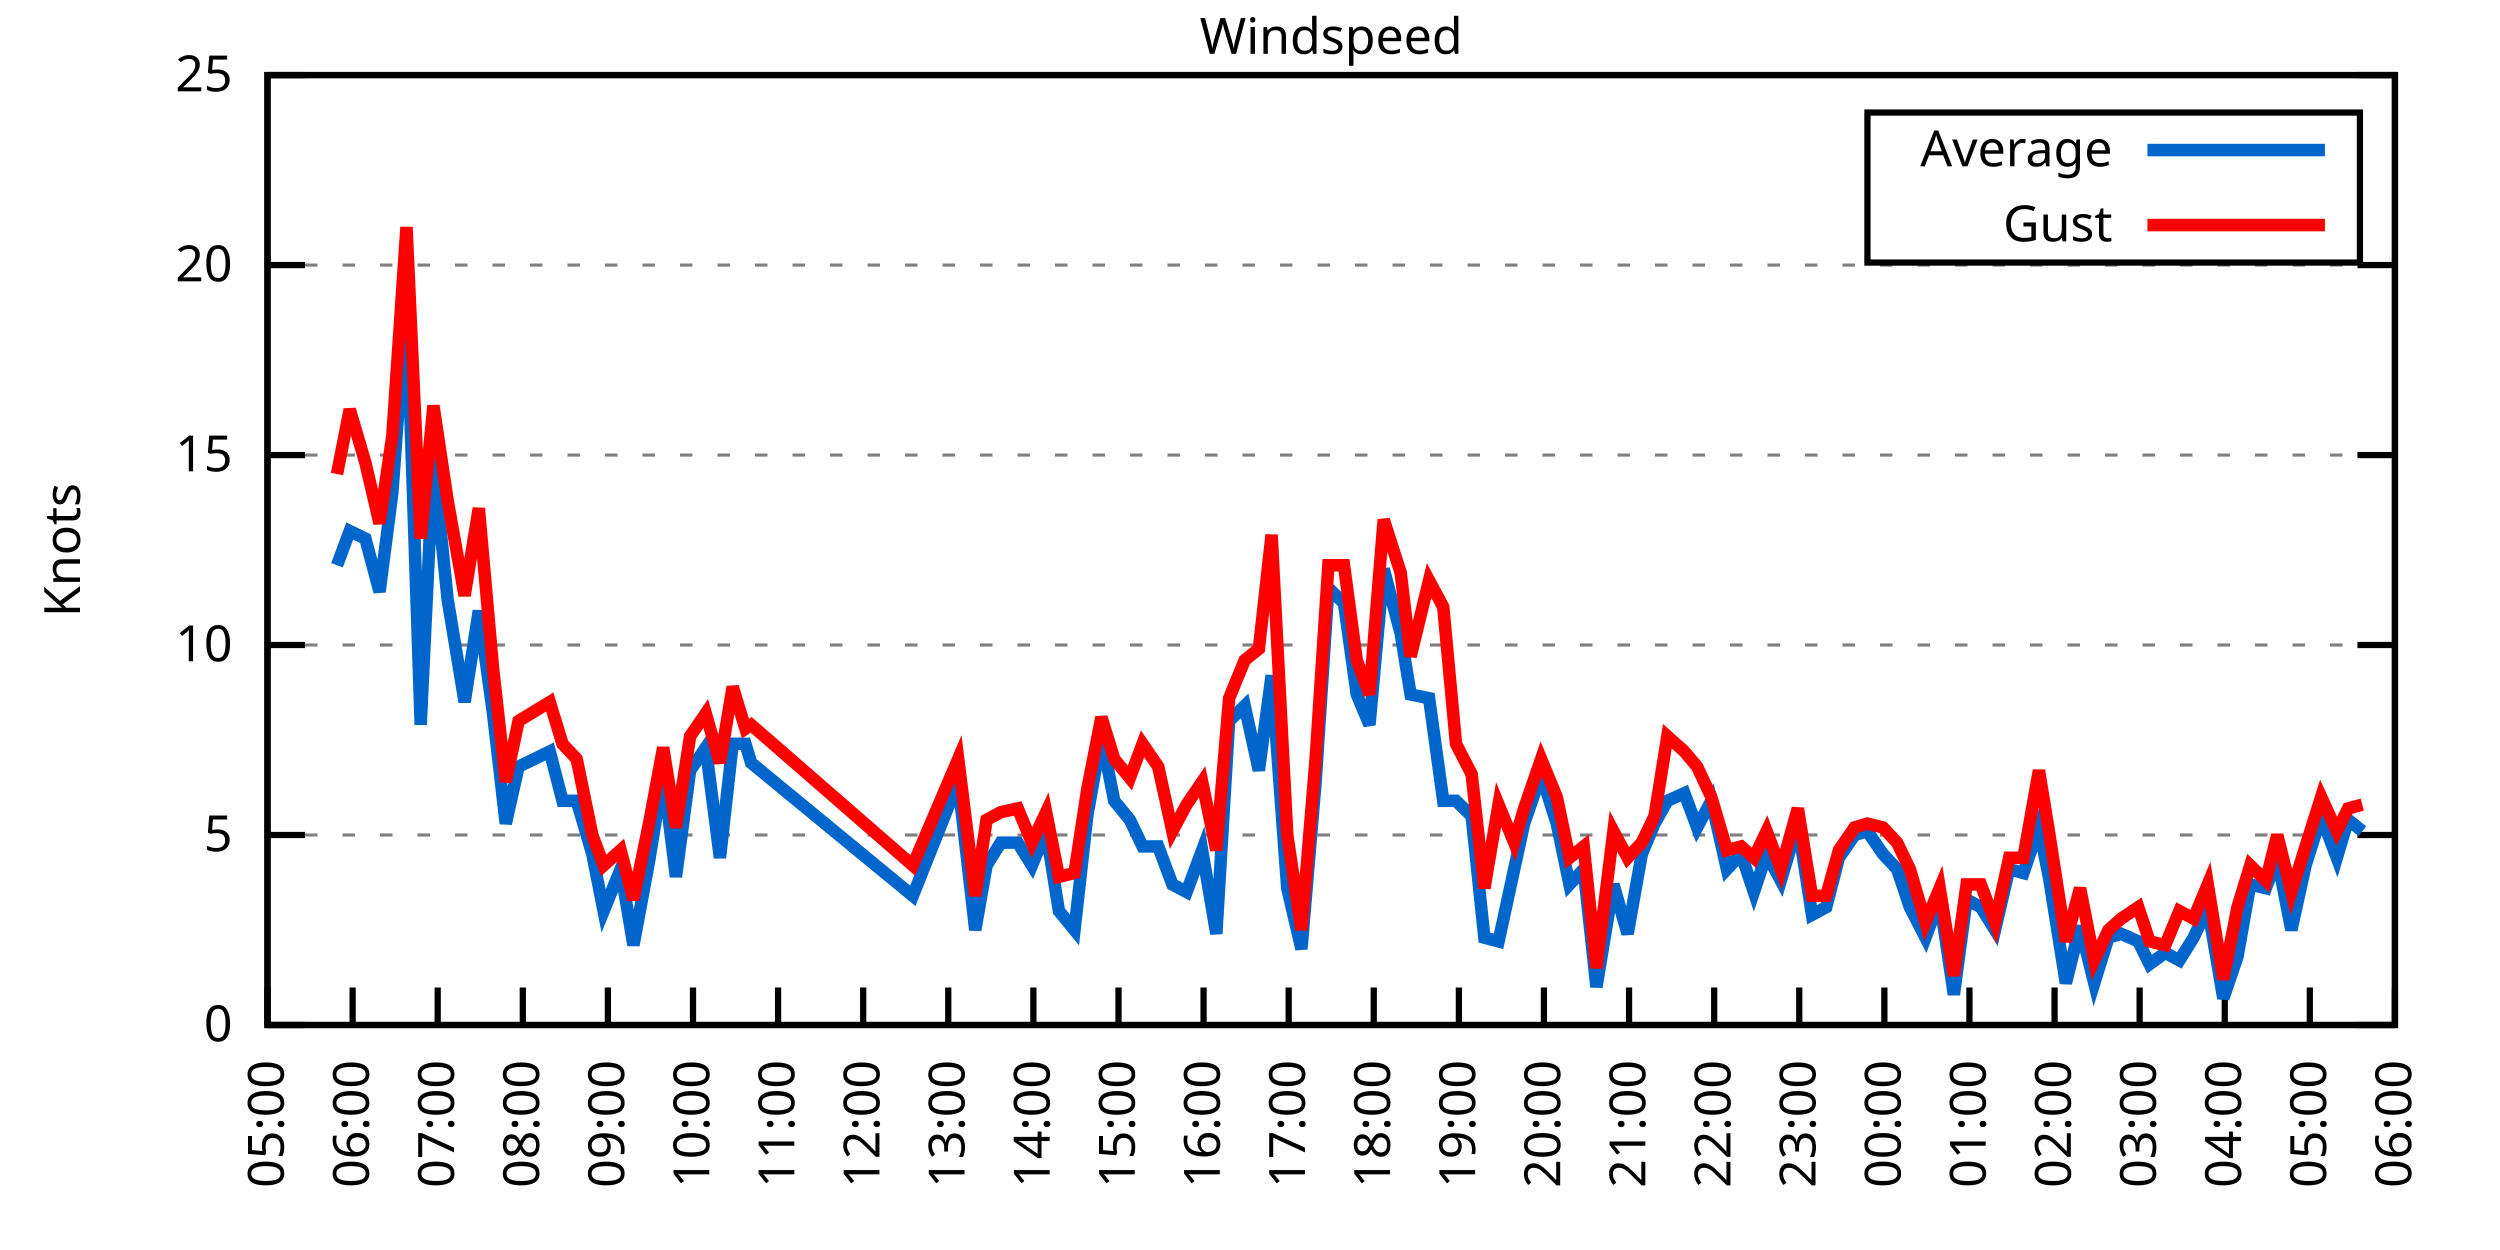
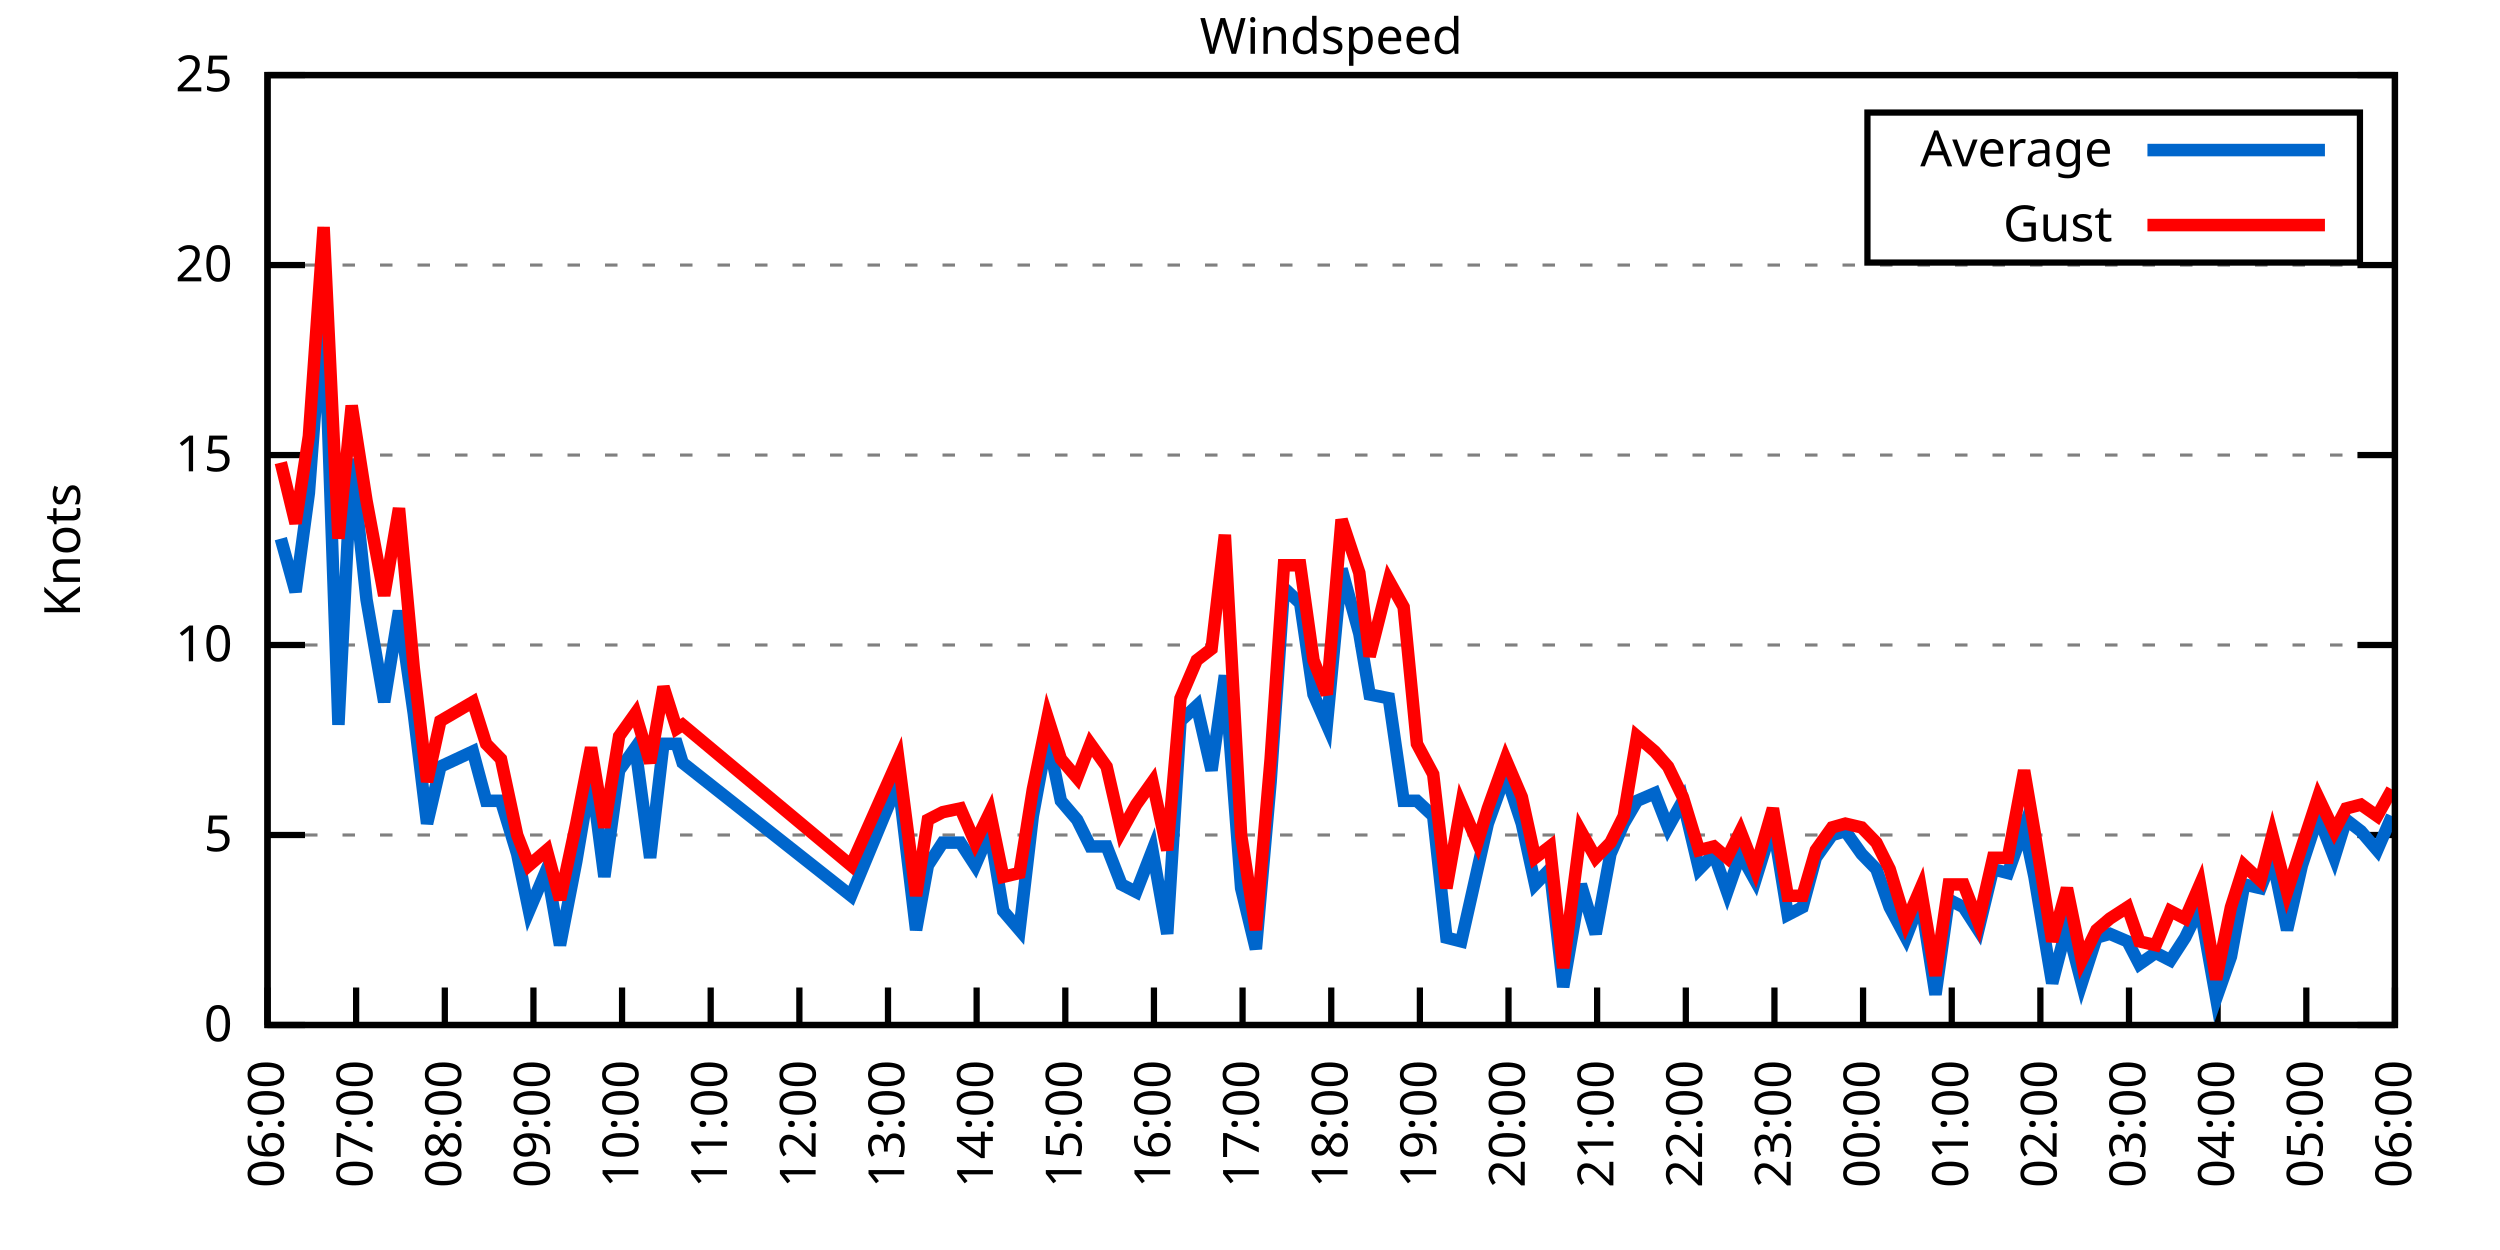
<svg xmlns="http://www.w3.org/2000/svg" xmlns:xlink="http://www.w3.org/1999/xlink" width="400" height="200" viewBox="0 0 400 200">
  <g id="gnuplot_canvas">
    <rect x="0" y="0" width="400" height="200" fill="none" />
    <defs>
      <circle id="gpDot" r="0.5" stroke-width="0.5" stroke="currentColor" />
      <path id="gpPt0" stroke-width="0.333" stroke="currentColor" d="M-1,0 h2 M0,-1 v2" />
      <path id="gpPt1" stroke-width="0.333" stroke="currentColor" d="M-1,-1 L1,1 M1,-1 L-1,1" />
      <path id="gpPt2" stroke-width="0.333" stroke="currentColor" d="M-1,0 L1,0 M0,-1 L0,1 M-1,-1 L1,1 M-1,1 L1,-1" />
      <rect id="gpPt3" stroke-width="0.333" stroke="currentColor" x="-1" y="-1" width="2" height="2" />
      <rect id="gpPt4" stroke-width="0.333" stroke="currentColor" fill="currentColor" x="-1" y="-1" width="2" height="2" />
      <circle id="gpPt5" stroke-width="0.333" stroke="currentColor" cx="0" cy="0" r="1" />
      <use xlink:href="#gpPt5" id="gpPt6" fill="currentColor" stroke="none" />
      <path id="gpPt7" stroke-width="0.333" stroke="currentColor" d="M0,-1.33 L-1.33,0.67 L1.33,0.67 z" />
      <use xlink:href="#gpPt7" id="gpPt8" fill="currentColor" stroke="none" />
      <use xlink:href="#gpPt7" id="gpPt9" stroke="currentColor" transform="rotate(180)" />
      <use xlink:href="#gpPt9" id="gpPt10" fill="currentColor" stroke="none" />
      <use xlink:href="#gpPt3" id="gpPt11" stroke="currentColor" transform="rotate(45)" />
      <use xlink:href="#gpPt11" id="gpPt12" fill="currentColor" stroke="none" />
      <path id="gpPt13" stroke-width="0.333" stroke="currentColor" d="M0,1.330 L1.265,0.411 L0.782,-1.067 L-0.782,-1.076 L-1.265,0.411 z" />
      <use xlink:href="#gpPt13" id="gpPt14" fill="currentColor" stroke="none" />
      <filter id="textbox" filterUnits="objectBoundingBox" x="0" y="0" height="1" width="1">
        <feFlood flood-color="white" flood-opacity="1" result="bgnd" />
        <feComposite in="SourceGraphic" in2="bgnd" operator="atop" />
      </filter>
      <filter id="greybox" filterUnits="objectBoundingBox" x="0" y="0" height="1" width="1">
        <feFlood flood-color="lightgrey" flood-opacity="1" result="grey" />
        <feComposite in="SourceGraphic" in2="grey" operator="atop" />
      </filter>
    </defs>
    <g fill="none" color="white" stroke="currentColor" stroke-width="1.00" stroke-linecap="butt" stroke-linejoin="miter">
</g>
    <g fill="none" color="black" stroke="currentColor" stroke-width="1.00" stroke-linecap="butt" stroke-linejoin="miter">
      <g stroke="none" shape-rendering="crispEdges">
        <polygon fill="rgb(255, 255, 255)" points="42.80,164.00 383.18,164.00 383.18,12.02 42.80,12.02 " />
      </g>
    </g>
    <g fill="none" color="black" stroke="currentColor" stroke-width="1.00" stroke-linecap="butt" stroke-linejoin="miter">
</g>
    <g fill="none" color="black" stroke="black" stroke-width="0.50" stroke-linecap="butt" stroke-linejoin="miter">
</g>
    <g fill="none" color="gray" stroke="currentColor" stroke-width="0.50" stroke-linecap="butt" stroke-linejoin="miter">
      <path stroke="gray" stroke-dasharray="2,4" class="gridline" d="M42.80,164.00 L383.19,164.00  " />
    </g>
    <g fill="none" color="gray" stroke="gray" stroke-width="1.00" stroke-linecap="butt" stroke-linejoin="miter">
</g>
    <g fill="none" color="black" stroke="currentColor" stroke-width="1.00" stroke-linecap="butt" stroke-linejoin="miter">
      <path stroke="black" d="M42.80,164.00 L48.80,164.00 M383.19,164.00 L377.19,164.00  " />
      <g transform="translate(37.20,166.60)" stroke="none" fill="black" font-family="Sans" font-size="8.00" text-anchor="end">
        <text>
          <tspan font-family="Sans"> 0</tspan>
        </text>
      </g>
    </g>
    <g fill="none" color="black" stroke="currentColor" stroke-width="1.00" stroke-linecap="butt" stroke-linejoin="miter">
</g>
    <g fill="none" color="black" stroke="black" stroke-width="0.50" stroke-linecap="butt" stroke-linejoin="miter">
</g>
    <g fill="none" color="gray" stroke="currentColor" stroke-width="0.50" stroke-linecap="butt" stroke-linejoin="miter">
      <path stroke="gray" stroke-dasharray="2,4" class="gridline" d="M42.80,133.60 L383.19,133.60  " />
    </g>
    <g fill="none" color="gray" stroke="gray" stroke-width="1.00" stroke-linecap="butt" stroke-linejoin="miter">
</g>
    <g fill="none" color="black" stroke="currentColor" stroke-width="1.00" stroke-linecap="butt" stroke-linejoin="miter">
      <path stroke="black" d="M42.80,133.60 L48.80,133.60 M383.19,133.60 L377.19,133.60  " />
      <g transform="translate(37.20,136.20)" stroke="none" fill="black" font-family="Sans" font-size="8.00" text-anchor="end">
        <text>
          <tspan font-family="Sans"> 5</tspan>
        </text>
      </g>
    </g>
    <g fill="none" color="black" stroke="currentColor" stroke-width="1.00" stroke-linecap="butt" stroke-linejoin="miter">
</g>
    <g fill="none" color="black" stroke="black" stroke-width="0.50" stroke-linecap="butt" stroke-linejoin="miter">
</g>
    <g fill="none" color="gray" stroke="currentColor" stroke-width="0.50" stroke-linecap="butt" stroke-linejoin="miter">
      <path stroke="gray" stroke-dasharray="2,4" class="gridline" d="M42.80,103.20 L383.19,103.20  " />
    </g>
    <g fill="none" color="gray" stroke="gray" stroke-width="1.00" stroke-linecap="butt" stroke-linejoin="miter">
</g>
    <g fill="none" color="black" stroke="currentColor" stroke-width="1.00" stroke-linecap="butt" stroke-linejoin="miter">
      <path stroke="black" d="M42.80,103.20 L48.80,103.20 M383.19,103.20 L377.19,103.20  " />
      <g transform="translate(37.20,105.80)" stroke="none" fill="black" font-family="Sans" font-size="8.00" text-anchor="end">
        <text>
          <tspan font-family="Sans"> 10</tspan>
        </text>
      </g>
    </g>
    <g fill="none" color="black" stroke="currentColor" stroke-width="1.00" stroke-linecap="butt" stroke-linejoin="miter">
</g>
    <g fill="none" color="black" stroke="black" stroke-width="0.50" stroke-linecap="butt" stroke-linejoin="miter">
</g>
    <g fill="none" color="gray" stroke="currentColor" stroke-width="0.50" stroke-linecap="butt" stroke-linejoin="miter">
      <path stroke="gray" stroke-dasharray="2,4" class="gridline" d="M42.80,72.81 L383.19,72.81  " />
    </g>
    <g fill="none" color="gray" stroke="gray" stroke-width="1.00" stroke-linecap="butt" stroke-linejoin="miter">
</g>
    <g fill="none" color="black" stroke="currentColor" stroke-width="1.00" stroke-linecap="butt" stroke-linejoin="miter">
      <path stroke="black" d="M42.80,72.81 L48.80,72.81 M383.19,72.81 L377.19,72.81  " />
      <g transform="translate(37.20,75.41)" stroke="none" fill="black" font-family="Sans" font-size="8.00" text-anchor="end">
        <text>
          <tspan font-family="Sans"> 15</tspan>
        </text>
      </g>
    </g>
    <g fill="none" color="black" stroke="currentColor" stroke-width="1.00" stroke-linecap="butt" stroke-linejoin="miter">
</g>
    <g fill="none" color="black" stroke="black" stroke-width="0.50" stroke-linecap="butt" stroke-linejoin="miter">
</g>
    <g fill="none" color="gray" stroke="currentColor" stroke-width="0.50" stroke-linecap="butt" stroke-linejoin="miter">
      <path stroke="gray" stroke-dasharray="2,4" class="gridline" d="M42.80,42.41 L383.19,42.41  " />
    </g>
    <g fill="none" color="gray" stroke="gray" stroke-width="1.00" stroke-linecap="butt" stroke-linejoin="miter">
</g>
    <g fill="none" color="black" stroke="currentColor" stroke-width="1.00" stroke-linecap="butt" stroke-linejoin="miter">
      <path stroke="black" d="M42.80,42.41 L48.80,42.41 M383.19,42.41 L377.19,42.41  " />
      <g transform="translate(37.20,45.01)" stroke="none" fill="black" font-family="Sans" font-size="8.00" text-anchor="end">
        <text>
          <tspan font-family="Sans"> 20</tspan>
        </text>
      </g>
    </g>
    <g fill="none" color="black" stroke="currentColor" stroke-width="1.00" stroke-linecap="butt" stroke-linejoin="miter">
</g>
    <g fill="none" color="black" stroke="black" stroke-width="0.50" stroke-linecap="butt" stroke-linejoin="miter">
</g>
    <g fill="none" color="gray" stroke="currentColor" stroke-width="0.50" stroke-linecap="butt" stroke-linejoin="miter">
      <path stroke="gray" stroke-dasharray="2,4" class="gridline" d="M42.80,12.01 L383.19,12.01  " />
    </g>
    <g fill="none" color="gray" stroke="gray" stroke-width="1.00" stroke-linecap="butt" stroke-linejoin="miter">
</g>
    <g fill="none" color="black" stroke="currentColor" stroke-width="1.00" stroke-linecap="butt" stroke-linejoin="miter">
      <path stroke="black" d="M42.80,12.01 L48.80,12.01 M383.19,12.01 L377.19,12.01  " />
      <g transform="translate(37.20,14.61)" stroke="none" fill="black" font-family="Sans" font-size="8.00" text-anchor="end">
        <text>
          <tspan font-family="Sans"> 25</tspan>
        </text>
      </g>
    </g>
    <g fill="none" color="black" stroke="currentColor" stroke-width="1.00" stroke-linecap="butt" stroke-linejoin="miter">
      <path stroke="black" d="M42.80,164.00 L42.80,158.00  " />
      <g transform="translate(45.40,169.60) rotate(270.00)" stroke="none" fill="black" font-family="Sans" font-size="8.00" text-anchor="end">
        <text>
-           <tspan font-family="Sans">05:00</tspan>
-         </text>
-       </g>
-     </g>
-     <g fill="none" color="black" stroke="currentColor" stroke-width="1.00" stroke-linecap="butt" stroke-linejoin="miter">
-       <path stroke="black" d="M56.42,164.00 L56.42,158.00  " />
-       <g transform="translate(59.02,169.60) rotate(270.00)" stroke="none" fill="black" font-family="Sans" font-size="8.00" text-anchor="end">
-         <text>
          <tspan font-family="Sans">06:00</tspan>
        </text>
      </g>
    </g>
    <g fill="none" color="black" stroke="currentColor" stroke-width="1.00" stroke-linecap="butt" stroke-linejoin="miter">
-       <path stroke="black" d="M70.03,164.00 L70.03,158.00  " />
-       <g transform="translate(72.63,169.60) rotate(270.00)" stroke="none" fill="black" font-family="Sans" font-size="8.00" text-anchor="end">
+       <path stroke="black" d="M56.98,164.00 L56.98,158.00  " />
+       <g transform="translate(59.58,169.60) rotate(270.00)" stroke="none" fill="black" font-family="Sans" font-size="8.00" text-anchor="end">
        <text>
          <tspan font-family="Sans">07:00</tspan>
        </text>
      </g>
    </g>
    <g fill="none" color="black" stroke="currentColor" stroke-width="1.00" stroke-linecap="butt" stroke-linejoin="miter">
-       <path stroke="black" d="M83.65,164.00 L83.65,158.00  " />
-       <g transform="translate(86.25,169.60) rotate(270.00)" stroke="none" fill="black" font-family="Sans" font-size="8.00" text-anchor="end">
+       <path stroke="black" d="M71.17,164.00 L71.17,158.00  " />
+       <g transform="translate(73.77,169.60) rotate(270.00)" stroke="none" fill="black" font-family="Sans" font-size="8.00" text-anchor="end">
        <text>
          <tspan font-family="Sans">08:00</tspan>
        </text>
      </g>
    </g>
    <g fill="none" color="black" stroke="currentColor" stroke-width="1.00" stroke-linecap="butt" stroke-linejoin="miter">
-       <path stroke="black" d="M97.26,164.00 L97.26,158.00  " />
-       <g transform="translate(99.86,169.60) rotate(270.00)" stroke="none" fill="black" font-family="Sans" font-size="8.00" text-anchor="end">
+       <path stroke="black" d="M85.35,164.00 L85.35,158.00  " />
+       <g transform="translate(87.95,169.60) rotate(270.00)" stroke="none" fill="black" font-family="Sans" font-size="8.00" text-anchor="end">
        <text>
          <tspan font-family="Sans">09:00</tspan>
        </text>
      </g>
    </g>
    <g fill="none" color="black" stroke="currentColor" stroke-width="1.00" stroke-linecap="butt" stroke-linejoin="miter">
-       <path stroke="black" d="M110.88,164.00 L110.88,158.00  " />
-       <g transform="translate(113.48,169.60) rotate(270.00)" stroke="none" fill="black" font-family="Sans" font-size="8.00" text-anchor="end">
+       <path stroke="black" d="M99.53,164.00 L99.53,158.00  " />
+       <g transform="translate(102.13,169.60) rotate(270.00)" stroke="none" fill="black" font-family="Sans" font-size="8.00" text-anchor="end">
        <text>
          <tspan font-family="Sans">10:00</tspan>
        </text>
      </g>
    </g>
    <g fill="none" color="black" stroke="currentColor" stroke-width="1.00" stroke-linecap="butt" stroke-linejoin="miter">
-       <path stroke="black" d="M124.49,164.00 L124.49,158.00  " />
-       <g transform="translate(127.09,169.60) rotate(270.00)" stroke="none" fill="black" font-family="Sans" font-size="8.00" text-anchor="end">
+       <path stroke="black" d="M113.71,164.00 L113.71,158.00  " />
+       <g transform="translate(116.31,169.60) rotate(270.00)" stroke="none" fill="black" font-family="Sans" font-size="8.00" text-anchor="end">
        <text>
          <tspan font-family="Sans">11:00</tspan>
        </text>
      </g>
    </g>
    <g fill="none" color="black" stroke="currentColor" stroke-width="1.00" stroke-linecap="butt" stroke-linejoin="miter">
-       <path stroke="black" d="M138.11,164.00 L138.11,158.00  " />
-       <g transform="translate(140.71,169.60) rotate(270.00)" stroke="none" fill="black" font-family="Sans" font-size="8.00" text-anchor="end">
+       <path stroke="black" d="M127.90,164.00 L127.90,158.00  " />
+       <g transform="translate(130.50,169.60) rotate(270.00)" stroke="none" fill="black" font-family="Sans" font-size="8.00" text-anchor="end">
        <text>
          <tspan font-family="Sans">12:00</tspan>
        </text>
      </g>
    </g>
    <g fill="none" color="black" stroke="currentColor" stroke-width="1.00" stroke-linecap="butt" stroke-linejoin="miter">
-       <path stroke="black" d="M151.72,164.00 L151.72,158.00  " />
-       <g transform="translate(154.32,169.60) rotate(270.00)" stroke="none" fill="black" font-family="Sans" font-size="8.00" text-anchor="end">
+       <path stroke="black" d="M142.08,164.00 L142.08,158.00  " />
+       <g transform="translate(144.68,169.60) rotate(270.00)" stroke="none" fill="black" font-family="Sans" font-size="8.00" text-anchor="end">
        <text>
          <tspan font-family="Sans">13:00</tspan>
        </text>
      </g>
    </g>
    <g fill="none" color="black" stroke="currentColor" stroke-width="1.00" stroke-linecap="butt" stroke-linejoin="miter">
-       <path stroke="black" d="M165.34,164.00 L165.34,158.00  " />
-       <g transform="translate(167.94,169.60) rotate(270.00)" stroke="none" fill="black" font-family="Sans" font-size="8.00" text-anchor="end">
+       <path stroke="black" d="M156.26,164.00 L156.26,158.00  " />
+       <g transform="translate(158.86,169.60) rotate(270.00)" stroke="none" fill="black" font-family="Sans" font-size="8.00" text-anchor="end">
        <text>
          <tspan font-family="Sans">14:00</tspan>
        </text>
      </g>
    </g>
    <g fill="none" color="black" stroke="currentColor" stroke-width="1.00" stroke-linecap="butt" stroke-linejoin="miter">
-       <path stroke="black" d="M178.96,164.00 L178.96,158.00  " />
-       <g transform="translate(181.56,169.60) rotate(270.00)" stroke="none" fill="black" font-family="Sans" font-size="8.00" text-anchor="end">
+       <path stroke="black" d="M170.45,164.00 L170.45,158.00  " />
+       <g transform="translate(173.05,169.60) rotate(270.00)" stroke="none" fill="black" font-family="Sans" font-size="8.00" text-anchor="end">
        <text>
          <tspan font-family="Sans">15:00</tspan>
        </text>
      </g>
    </g>
    <g fill="none" color="black" stroke="currentColor" stroke-width="1.00" stroke-linecap="butt" stroke-linejoin="miter">
-       <path stroke="black" d="M192.57,164.00 L192.57,158.00  " />
-       <g transform="translate(195.17,169.60) rotate(270.00)" stroke="none" fill="black" font-family="Sans" font-size="8.00" text-anchor="end">
+       <path stroke="black" d="M184.63,164.00 L184.63,158.00  " />
+       <g transform="translate(187.23,169.60) rotate(270.00)" stroke="none" fill="black" font-family="Sans" font-size="8.00" text-anchor="end">
        <text>
          <tspan font-family="Sans">16:00</tspan>
        </text>
      </g>
    </g>
    <g fill="none" color="black" stroke="currentColor" stroke-width="1.00" stroke-linecap="butt" stroke-linejoin="miter">
-       <path stroke="black" d="M206.19,164.00 L206.19,158.00  " />
-       <g transform="translate(208.79,169.60) rotate(270.00)" stroke="none" fill="black" font-family="Sans" font-size="8.00" text-anchor="end">
+       <path stroke="black" d="M198.81,164.00 L198.81,158.00  " />
+       <g transform="translate(201.41,169.60) rotate(270.00)" stroke="none" fill="black" font-family="Sans" font-size="8.00" text-anchor="end">
        <text>
          <tspan font-family="Sans">17:00</tspan>
        </text>
      </g>
    </g>
    <g fill="none" color="black" stroke="currentColor" stroke-width="1.00" stroke-linecap="butt" stroke-linejoin="miter">
-       <path stroke="black" d="M219.80,164.00 L219.80,158.00  " />
-       <g transform="translate(222.40,169.60) rotate(270.00)" stroke="none" fill="black" font-family="Sans" font-size="8.00" text-anchor="end">
+       <path stroke="black" d="M213.00,164.00 L213.00,158.00  " />
+       <g transform="translate(215.60,169.60) rotate(270.00)" stroke="none" fill="black" font-family="Sans" font-size="8.00" text-anchor="end">
        <text>
          <tspan font-family="Sans">18:00</tspan>
        </text>
      </g>
    </g>
    <g fill="none" color="black" stroke="currentColor" stroke-width="1.00" stroke-linecap="butt" stroke-linejoin="miter">
-       <path stroke="black" d="M233.42,164.00 L233.42,158.00  " />
-       <g transform="translate(236.02,169.60) rotate(270.00)" stroke="none" fill="black" font-family="Sans" font-size="8.00" text-anchor="end">
+       <path stroke="black" d="M227.18,164.00 L227.18,158.00  " />
+       <g transform="translate(229.78,169.60) rotate(270.00)" stroke="none" fill="black" font-family="Sans" font-size="8.00" text-anchor="end">
        <text>
          <tspan font-family="Sans">19:00</tspan>
        </text>
      </g>
    </g>
    <g fill="none" color="black" stroke="currentColor" stroke-width="1.00" stroke-linecap="butt" stroke-linejoin="miter">
-       <path stroke="black" d="M247.03,164.00 L247.03,158.00  " />
-       <g transform="translate(249.63,169.60) rotate(270.00)" stroke="none" fill="black" font-family="Sans" font-size="8.00" text-anchor="end">
+       <path stroke="black" d="M241.36,164.00 L241.36,158.00  " />
+       <g transform="translate(243.96,169.60) rotate(270.00)" stroke="none" fill="black" font-family="Sans" font-size="8.00" text-anchor="end">
        <text>
          <tspan font-family="Sans">20:00</tspan>
        </text>
      </g>
    </g>
    <g fill="none" color="black" stroke="currentColor" stroke-width="1.00" stroke-linecap="butt" stroke-linejoin="miter">
-       <path stroke="black" d="M260.65,164.00 L260.65,158.00  " />
-       <g transform="translate(263.25,169.60) rotate(270.00)" stroke="none" fill="black" font-family="Sans" font-size="8.00" text-anchor="end">
+       <path stroke="black" d="M255.54,164.00 L255.54,158.00  " />
+       <g transform="translate(258.14,169.60) rotate(270.00)" stroke="none" fill="black" font-family="Sans" font-size="8.00" text-anchor="end">
        <text>
          <tspan font-family="Sans">21:00</tspan>
        </text>
      </g>
    </g>
    <g fill="none" color="black" stroke="currentColor" stroke-width="1.00" stroke-linecap="butt" stroke-linejoin="miter">
-       <path stroke="black" d="M274.27,164.00 L274.27,158.00  " />
-       <g transform="translate(276.87,169.60) rotate(270.00)" stroke="none" fill="black" font-family="Sans" font-size="8.00" text-anchor="end">
+       <path stroke="black" d="M269.73,164.00 L269.73,158.00  " />
+       <g transform="translate(272.33,169.60) rotate(270.00)" stroke="none" fill="black" font-family="Sans" font-size="8.00" text-anchor="end">
        <text>
          <tspan font-family="Sans">22:00</tspan>
        </text>
      </g>
    </g>
    <g fill="none" color="black" stroke="currentColor" stroke-width="1.00" stroke-linecap="butt" stroke-linejoin="miter">
-       <path stroke="black" d="M287.88,164.00 L287.88,158.00  " />
-       <g transform="translate(290.48,169.60) rotate(270.00)" stroke="none" fill="black" font-family="Sans" font-size="8.00" text-anchor="end">
+       <path stroke="black" d="M283.91,164.00 L283.91,158.00  " />
+       <g transform="translate(286.51,169.60) rotate(270.00)" stroke="none" fill="black" font-family="Sans" font-size="8.00" text-anchor="end">
        <text>
          <tspan font-family="Sans">23:00</tspan>
        </text>
      </g>
    </g>
    <g fill="none" color="black" stroke="currentColor" stroke-width="1.00" stroke-linecap="butt" stroke-linejoin="miter">
-       <path stroke="black" d="M301.50,164.00 L301.50,158.00  " />
-       <g transform="translate(304.10,169.60) rotate(270.00)" stroke="none" fill="black" font-family="Sans" font-size="8.00" text-anchor="end">
+       <path stroke="black" d="M298.09,164.00 L298.09,158.00  " />
+       <g transform="translate(300.69,169.60) rotate(270.00)" stroke="none" fill="black" font-family="Sans" font-size="8.00" text-anchor="end">
        <text>
          <tspan font-family="Sans">00:00</tspan>
        </text>
      </g>
    </g>
    <g fill="none" color="black" stroke="currentColor" stroke-width="1.00" stroke-linecap="butt" stroke-linejoin="miter">
-       <path stroke="black" d="M315.11,164.00 L315.11,158.00  " />
-       <g transform="translate(317.71,169.60) rotate(270.00)" stroke="none" fill="black" font-family="Sans" font-size="8.00" text-anchor="end">
+       <path stroke="black" d="M312.28,164.00 L312.28,158.00  " />
+       <g transform="translate(314.88,169.60) rotate(270.00)" stroke="none" fill="black" font-family="Sans" font-size="8.00" text-anchor="end">
        <text>
          <tspan font-family="Sans">01:00</tspan>
        </text>
      </g>
    </g>
    <g fill="none" color="black" stroke="currentColor" stroke-width="1.00" stroke-linecap="butt" stroke-linejoin="miter">
-       <path stroke="black" d="M328.73,164.00 L328.73,158.00  " />
-       <g transform="translate(331.33,169.60) rotate(270.00)" stroke="none" fill="black" font-family="Sans" font-size="8.00" text-anchor="end">
+       <path stroke="black" d="M326.46,164.00 L326.46,158.00  " />
+       <g transform="translate(329.06,169.60) rotate(270.00)" stroke="none" fill="black" font-family="Sans" font-size="8.00" text-anchor="end">
        <text>
          <tspan font-family="Sans">02:00</tspan>
        </text>
      </g>
    </g>
    <g fill="none" color="black" stroke="currentColor" stroke-width="1.00" stroke-linecap="butt" stroke-linejoin="miter">
-       <path stroke="black" d="M342.34,164.00 L342.34,158.00  " />
-       <g transform="translate(344.94,169.60) rotate(270.00)" stroke="none" fill="black" font-family="Sans" font-size="8.00" text-anchor="end">
+       <path stroke="black" d="M340.64,164.00 L340.64,158.00  " />
+       <g transform="translate(343.24,169.60) rotate(270.00)" stroke="none" fill="black" font-family="Sans" font-size="8.00" text-anchor="end">
        <text>
          <tspan font-family="Sans">03:00</tspan>
        </text>
      </g>
    </g>
    <g fill="none" color="black" stroke="currentColor" stroke-width="1.00" stroke-linecap="butt" stroke-linejoin="miter">
-       <path stroke="black" d="M355.96,164.00 L355.96,158.00  " />
-       <g transform="translate(358.56,169.60) rotate(270.00)" stroke="none" fill="black" font-family="Sans" font-size="8.00" text-anchor="end">
+       <path stroke="black" d="M354.82,164.00 L354.82,158.00  " />
+       <g transform="translate(357.42,169.60) rotate(270.00)" stroke="none" fill="black" font-family="Sans" font-size="8.00" text-anchor="end">
        <text>
          <tspan font-family="Sans">04:00</tspan>
        </text>
      </g>
    </g>
    <g fill="none" color="black" stroke="currentColor" stroke-width="1.00" stroke-linecap="butt" stroke-linejoin="miter">
-       <path stroke="black" d="M369.57,164.00 L369.57,158.00  " />
-       <g transform="translate(372.17,169.60) rotate(270.00)" stroke="none" fill="black" font-family="Sans" font-size="8.00" text-anchor="end">
+       <path stroke="black" d="M369.01,164.00 L369.01,158.00  " />
+       <g transform="translate(371.61,169.60) rotate(270.00)" stroke="none" fill="black" font-family="Sans" font-size="8.00" text-anchor="end">
        <text>
          <tspan font-family="Sans">05:00</tspan>
        </text>
      </g>
    </g>
    <g fill="none" color="black" stroke="currentColor" stroke-width="1.00" stroke-linecap="butt" stroke-linejoin="miter">
      <path stroke="black" d="M383.19,164.00 L383.19,158.00  " />
      <g transform="translate(385.79,169.60) rotate(270.00)" stroke="none" fill="black" font-family="Sans" font-size="8.00" text-anchor="end">
        <text>
          <tspan font-family="Sans">06:00</tspan>
        </text>
      </g>
    </g>
    <g fill="none" color="black" stroke="currentColor" stroke-width="1.00" stroke-linecap="butt" stroke-linejoin="miter">
</g>
    <g fill="none" color="black" stroke="currentColor" stroke-width="1.00" stroke-linecap="butt" stroke-linejoin="miter">
      <path stroke="black" d="M42.80,12.01 L42.80,164.00 L383.19,164.00 L383.19,12.01 L42.80,12.01 Z  " />
    </g>
    <g fill="none" color="black" stroke="currentColor" stroke-width="1.00" stroke-linecap="butt" stroke-linejoin="miter">
</g>
    <g fill="none" color="black" stroke="currentColor" stroke-width="1.00" stroke-linecap="butt" stroke-linejoin="miter">
      <path stroke="black" d="M298.79,42.01 L298.79,18.01 L377.59,18.01 L377.59,42.01 L298.79,42.01 Z  " />
    </g>
    <g id="Windspeed_plot_1">
      <g fill="none" color="white" stroke="black" stroke-width="2.00" stroke-linecap="butt" stroke-linejoin="miter">
</g>
      <g fill="none" color="black" stroke="currentColor" stroke-width="2.00" stroke-linecap="butt" stroke-linejoin="miter">
        <g transform="translate(337.99,26.61)" stroke="none" fill="black" font-family="Sans" font-size="8.00" text-anchor="end">
          <text>
            <tspan font-family="Sans">Average</tspan>
          </text>
        </g>
      </g>
      <g fill="none" color="black" stroke="currentColor" stroke-width="2.00" stroke-linecap="butt" stroke-linejoin="miter">
-         <path stroke="rgb(  0, 102, 204)" d="M343.59,24.01 L371.99,24.01 M53.92,90.44 L55.96,84.97 L58.46,86.18 L60.73,94.69 L62.77,78.89 L65.04,47.88   L67.31,115.97 L69.35,73.41 L71.62,95.91 L74.34,112.32 L76.61,97.73 L78.88,114.15 L80.92,131.78 L82.97,122.66   L87.96,120.23 L90.00,128.13 L92.27,128.13 L94.77,136.64 L96.58,145.76 L99.30,139.07 L101.35,151.23 L103.84,137.86   L106.11,123.87 L108.15,140.29 L110.42,123.27 L112.92,119.62 L115.19,137.25 L117.23,119.01 L119.27,119.01 L120.18,122.05   L146.05,143.33 L153.31,125.09 L156.04,148.80 L157.85,138.47 L160.12,134.82 L162.84,134.82 L165.11,138.47 L167.38,132.99   L169.43,145.76 L171.92,148.80 L173.96,130.56 L176.23,117.80 L178.28,128.13 L180.77,131.17 L182.81,135.43 L185.31,135.43   L187.58,141.51 L189.85,142.72 L192.34,136.03 L194.61,149.41 L196.66,115.36 L199.15,112.93 L201.42,123.27 L203.46,108.07   L205.96,142.11 L208.23,151.84 L210.50,125.09 L212.54,94.08 L215.04,96.52 L217.08,111.11 L219.12,115.97 L221.39,91.04   L224.11,101.38 L225.70,111.11 L228.65,111.72 L230.92,128.13 L232.96,128.13 L235.46,130.56 L237.50,150.02 L239.77,150.62   L242.27,139.07 L243.86,131.78 L246.58,123.87 L249.08,131.78 L251.12,141.51 L253.39,139.07 L255.43,157.92 L258.15,141.51   L260.42,149.41 L262.69,136.64 L264.73,131.78 L266.78,128.13 L269.50,126.91 L271.54,132.39 L273.81,128.13 L276.31,139.07   L278.58,136.64 L280.62,142.72 L282.66,136.64 L284.93,140.90 L287.65,131.78 L289.92,146.37 L292.19,145.15 L294.23,137.25   L296.73,133.60 L298.77,132.99 L301.27,136.64 L303.54,139.07 L305.58,145.15 L308.08,150.02 L310.35,143.94 L312.62,159.14   L314.66,143.94 L316.93,145.15 L319.20,148.80 L321.47,139.07 L323.74,139.68 L326.23,132.39 L327.82,140.29 L330.54,157.31   L332.81,148.19 L335.08,157.31 L337.35,150.02 L339.39,149.41 L342.12,150.62 L343.93,154.27 L346.43,152.45 L348.70,153.66   L350.97,150.02 L353.24,145.15 L355.73,159.74 L358.00,153.06 L360.04,141.51 L362.54,142.11 L364.36,137.25 L366.62,148.80   L368.89,138.47 L371.39,130.56 L373.89,137.25 L375.70,131.17 L377.97,132.99  " />
+         <path stroke="rgb(  0, 102, 204)" d="M343.59,24.01 L371.99,24.01 M44.93,86.18 L47.29,94.69 L49.42,78.89 L51.78,47.88 L54.15,115.97 L56.27,73.41   L58.64,95.91 L61.47,112.32 L63.84,97.73 L66.20,114.15 L68.33,131.78 L70.46,122.66 L75.66,120.23 L77.78,128.13   L80.15,128.13 L82.75,136.64 L84.64,145.76 L87.48,139.07 L89.60,151.23 L92.20,137.86 L94.57,123.87 L96.70,140.29   L99.06,123.27 L101.66,119.62 L104.02,137.25 L106.15,119.01 L108.28,119.01 L109.22,122.05 L136.17,143.33 L143.74,125.09   L146.57,148.80 L148.46,138.47 L150.83,134.82 L153.66,134.82 L156.03,138.47 L158.39,132.99 L160.52,145.76 L163.12,148.80   L165.25,130.56 L167.61,117.80 L169.74,128.13 L172.34,131.17 L174.46,135.43 L177.06,135.43 L179.43,141.51 L181.79,142.72   L184.39,136.03 L186.76,149.41 L188.88,115.36 L191.48,112.93 L193.85,123.27 L195.98,108.07 L198.58,142.11 L200.94,151.84   L203.30,125.09 L205.43,94.08 L208.03,96.52 L210.16,111.11 L212.29,115.97 L214.65,91.04 L217.49,101.38 L219.14,111.11   L222.21,111.72 L224.58,128.13 L226.71,128.13 L229.31,130.56 L231.43,150.02 L233.80,150.62 L236.40,139.07 L238.05,131.78   L240.89,123.87 L243.49,131.78 L245.62,141.51 L247.98,139.07 L250.11,157.92 L252.94,141.51 L255.31,149.41 L257.67,136.64   L259.80,131.78 L261.93,128.13 L264.76,126.91 L266.89,132.39 L269.25,128.13 L271.85,139.07 L274.22,136.64 L276.35,142.72   L278.47,136.64 L280.84,140.90 L283.67,131.78 L286.04,146.37 L288.40,145.15 L290.53,137.25 L293.13,133.60 L295.26,132.99   L297.86,136.64 L300.22,139.07 L302.35,145.15 L304.95,150.02 L307.31,143.94 L309.68,159.14 L311.80,143.94 L314.17,145.15   L316.53,148.80 L318.89,139.07 L321.26,139.68 L323.86,132.39 L325.51,140.29 L328.35,157.31 L330.71,148.19 L333.08,157.31   L335.44,150.02 L337.57,149.41 L340.40,150.62 L342.30,154.27 L344.90,152.45 L347.26,153.66 L349.62,150.02 L351.99,145.15   L354.59,159.74 L356.95,153.06 L359.08,141.51 L361.68,142.11 L363.57,137.25 L365.93,148.80 L368.30,138.47 L370.90,130.56   L373.50,137.25 L375.39,131.17 L377.75,132.99 L380.35,136.03 L382.72,130.56  " />
      </g>
    </g>
    <g id="Windspeed_plot_2">
      <g fill="none" color="black" stroke="currentColor" stroke-width="2.00" stroke-linecap="butt" stroke-linejoin="miter">
        <g transform="translate(337.99,38.61)" stroke="none" fill="black" font-family="Sans" font-size="8.00" text-anchor="end">
          <text>
            <tspan font-family="Sans">Gust</tspan>
          </text>
        </g>
      </g>
      <g fill="none" color="black" stroke="currentColor" stroke-width="2.00" stroke-linecap="butt" stroke-linejoin="miter">
-         <path stroke="rgb(255,   0,   0)" d="M343.59,36.01 L371.99,36.01 M53.92,75.85 L55.96,65.51 L58.46,74.02 L60.73,83.75 L62.77,69.77 L65.04,36.33   L67.31,86.18 L69.35,64.90 L71.62,80.10 L74.34,95.30 L76.61,81.32 L78.88,106.85 L80.92,125.09 L82.97,115.36   L87.96,112.32 L90.00,119.01 L92.27,121.44 L94.77,133.60 L96.58,138.47 L99.30,136.03 L101.35,143.94 L103.84,131.78   L106.11,119.62 L108.15,132.39 L110.42,117.80 L112.92,114.15 L115.19,122.05 L117.23,109.89 L119.27,116.58 L120.18,115.97   L146.05,138.47 L153.31,121.44 L156.04,143.33 L157.85,131.17 L160.12,129.95 L162.84,129.35 L165.11,134.82 L167.38,129.95   L169.43,140.29 L171.92,139.68 L173.96,126.31 L176.23,114.76 L178.28,121.44 L180.77,124.48 L182.81,119.01 L185.31,122.66   L187.58,132.99 L189.85,128.74 L192.34,125.09 L194.61,136.03 L196.66,111.72 L199.15,105.64 L201.42,103.81 L203.46,85.57   L205.96,133.60 L208.23,148.80 L210.50,121.44 L212.54,90.44 L215.04,90.44 L217.08,105.64 L219.12,111.11 L221.39,83.14   L224.11,91.65 L225.70,105.03 L228.65,92.87 L230.92,97.12 L232.96,119.01 L235.46,123.87 L237.50,142.11 L239.77,128.74   L242.27,134.82 L243.86,129.35 L246.58,121.44 L249.08,127.52 L251.12,137.25 L253.39,135.43 L255.43,154.88 L258.15,132.99   L260.42,137.25 L262.69,134.82 L264.73,130.56 L266.78,117.80 L269.50,120.23 L271.54,122.66 L273.81,127.52 L276.31,136.03   L278.58,135.43 L280.62,137.25 L282.66,132.99 L284.93,139.07 L287.65,129.35 L289.92,143.33 L292.19,143.33 L294.23,136.03   L296.73,132.39 L298.77,131.78 L301.27,132.39 L303.54,134.82 L305.58,139.07 L308.08,147.59 L310.35,142.11 L312.62,156.10   L314.66,141.51 L316.93,141.51 L319.20,147.59 L321.47,137.25 L323.74,137.25 L326.23,123.27 L327.82,132.99 L330.54,150.62   L332.81,142.11 L335.08,153.66 L337.35,148.80 L339.39,146.98 L342.12,145.15 L343.93,150.62 L346.43,151.23 L348.70,145.76   L350.97,146.98 L353.24,141.51 L355.73,156.70 L358.00,145.15 L360.04,138.47 L362.54,140.90 L364.36,133.60 L366.62,142.72   L368.89,135.43 L371.39,127.52 L373.89,132.99 L375.70,129.35 L377.97,128.74  " />
+         <path stroke="rgb(255,   0,   0)" d="M343.59,36.01 L371.99,36.01 M44.93,74.02 L47.29,83.75 L49.42,69.77 L51.78,36.33 L54.15,86.18 L56.27,64.90   L58.64,80.10 L61.47,95.30 L63.84,81.32 L66.20,106.85 L68.33,125.09 L70.46,115.36 L75.66,112.32 L77.78,119.01   L80.15,121.44 L82.75,133.60 L84.64,138.47 L87.48,136.03 L89.60,143.94 L92.20,131.78 L94.57,119.62 L96.70,132.39   L99.06,117.80 L101.66,114.15 L104.02,122.05 L106.15,109.89 L108.28,116.58 L109.22,115.97 L136.17,138.47 L143.74,121.44   L146.57,143.33 L148.46,131.17 L150.83,129.95 L153.66,129.35 L156.03,134.82 L158.39,129.95 L160.52,140.29 L163.12,139.68   L165.25,126.31 L167.61,114.76 L169.74,121.44 L172.34,124.48 L174.46,119.01 L177.06,122.66 L179.43,132.99 L181.79,128.74   L184.39,125.09 L186.76,136.03 L188.88,111.72 L191.48,105.64 L193.85,103.81 L195.98,85.57 L198.58,133.60 L200.94,148.80   L203.30,121.44 L205.43,90.44 L208.03,90.44 L210.16,105.64 L212.29,111.11 L214.65,83.14 L217.49,91.65 L219.14,105.03   L222.21,92.87 L224.58,97.12 L226.71,119.01 L229.31,123.87 L231.43,142.11 L233.80,128.74 L236.40,134.82 L238.05,129.35   L240.89,121.44 L243.49,127.52 L245.62,137.25 L247.98,135.43 L250.11,154.88 L252.94,132.99 L255.31,137.25 L257.67,134.82   L259.80,130.56 L261.93,117.80 L264.76,120.23 L266.89,122.66 L269.25,127.52 L271.85,136.03 L274.22,135.43 L276.35,137.25   L278.47,132.99 L280.84,139.07 L283.67,129.35 L286.04,143.33 L288.40,143.33 L290.53,136.03 L293.13,132.39 L295.26,131.78   L297.86,132.39 L300.22,134.82 L302.35,139.07 L304.95,147.59 L307.31,142.11 L309.68,156.10 L311.80,141.51 L314.17,141.51   L316.53,147.59 L318.89,137.25 L321.26,137.25 L323.86,123.27 L325.51,132.99 L328.35,150.62 L330.71,142.11 L333.08,153.66   L335.44,148.80 L337.57,146.98 L340.40,145.15 L342.30,150.62 L344.90,151.23 L347.26,145.76 L349.62,146.98 L351.99,141.51   L354.59,156.70 L356.95,145.15 L359.08,138.47 L361.68,140.90 L363.57,133.60 L365.93,142.72 L368.30,135.43 L370.90,127.52   L373.50,132.99 L375.39,129.35 L377.75,128.74 L380.35,130.56 L382.72,126.31  " />
      </g>
    </g>
    <g fill="none" color="black" stroke="currentColor" stroke-width="2.00" stroke-linecap="butt" stroke-linejoin="miter">
</g>
    <g fill="none" color="black" stroke="black" stroke-width="1.00" stroke-linecap="butt" stroke-linejoin="miter">
</g>
    <g fill="none" color="black" stroke="currentColor" stroke-width="1.00" stroke-linecap="butt" stroke-linejoin="miter">
      <path stroke="black" d="M42.80,12.01 L42.80,164.00 L383.19,164.00 L383.19,12.01 L42.80,12.01 Z  " />
      <g transform="translate(12.80,88.01) rotate(270.00)" stroke="none" fill="black" font-family="Sans" font-size="8.00" text-anchor="middle">
        <text>
          <tspan font-family="Sans">Knots</tspan>
        </text>
      </g>
    </g>
    <g fill="none" color="black" stroke="currentColor" stroke-width="1.00" stroke-linecap="butt" stroke-linejoin="miter">
</g>
    <g fill="none" color="black" stroke="currentColor" stroke-width="1.00" stroke-linecap="butt" stroke-linejoin="miter">
      <g transform="translate(212.99,8.61)" stroke="none" fill="black" font-family="Sans" font-size="8.00" text-anchor="middle">
        <text>
          <tspan font-family="Sans">Windspeed</tspan>
        </text>
      </g>
    </g>
    <g fill="none" color="black" stroke="currentColor" stroke-width="1.00" stroke-linecap="butt" stroke-linejoin="miter">
</g>
  </g>
</svg>
